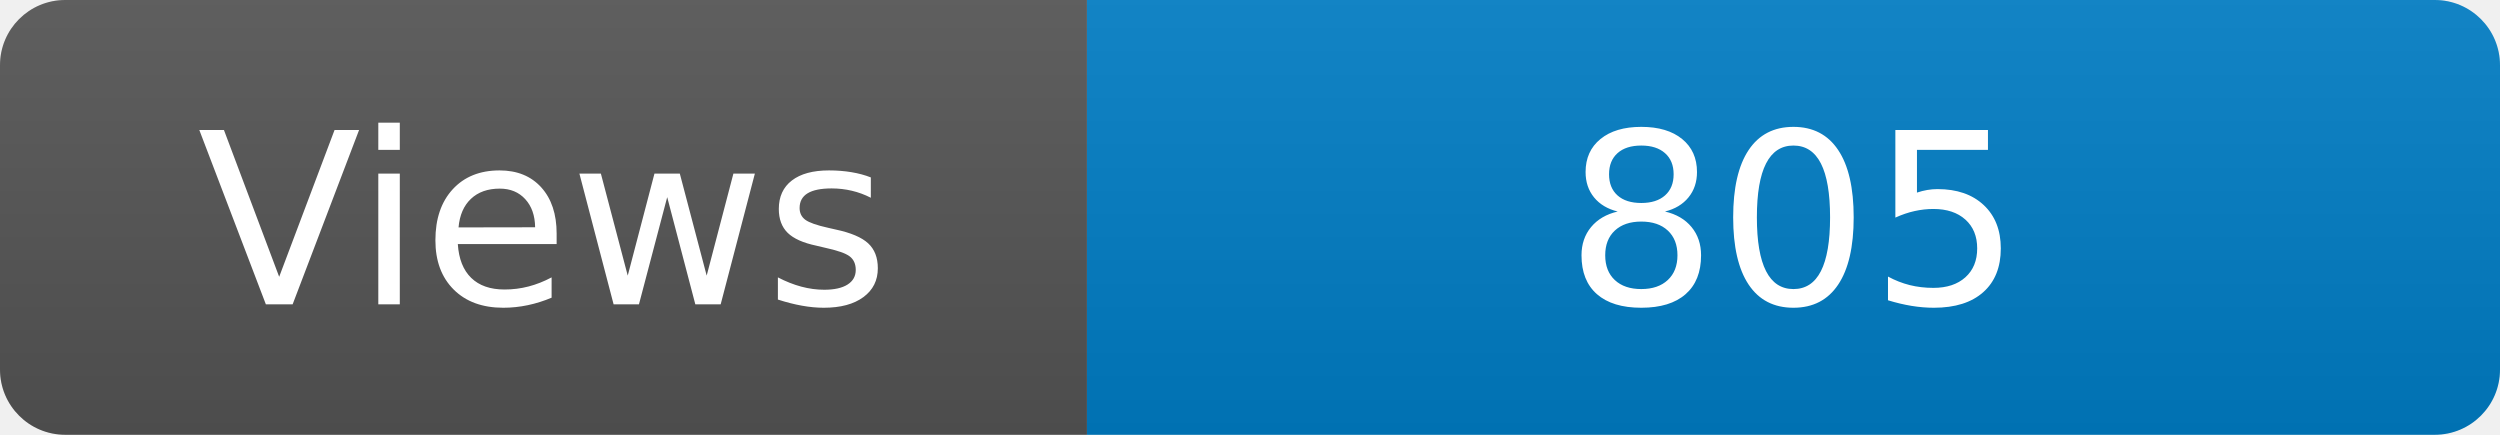
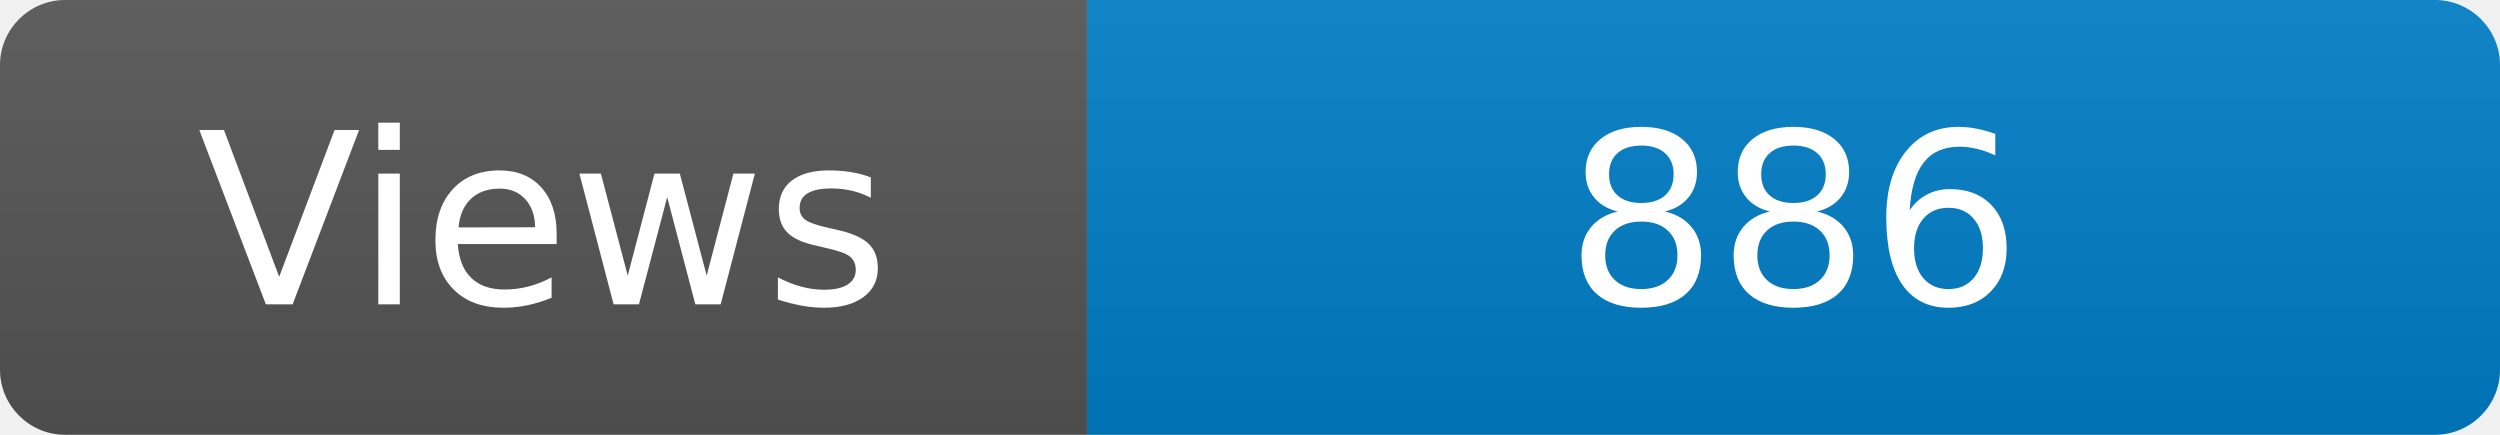
<svg xmlns="http://www.w3.org/2000/svg" width="115" height="20" role="img" aria-label="Maintained?: yes">
  <linearGradient id="s" x2="0" y2="100%">
    <stop offset="0" stop-color="#bbb" stop-opacity=".1" />
    <stop offset="1" stop-opacity=".1" />
  </linearGradient>
  <clipPath id="r">
    <rect width="115" height="20" rx="3" fill="#fff" />
  </clipPath>
  <g clip-path="url(#r)">
    <rect width="50" height="20" fill="#555" />
    <rect x="50" width="160" height="20" fill="#007ec6" />
    <rect width="115" height="20" fill="url(#s)" />
  </g>
  <g fill="#fff" text-anchor="middle" font-family="Verdana,Geneva,DejaVu Sans,sans-serif" font-size="110">
    <text x="250" y="140" transform="scale(.1)" fill="#fff">Views</text>
-     <text x="825" y="140" transform="scale(.1)" fill="#fff">805</text>
+     <text x="825" y="140" transform="scale(.1)" fill="#fff">886</text>
  </g>
</svg>
